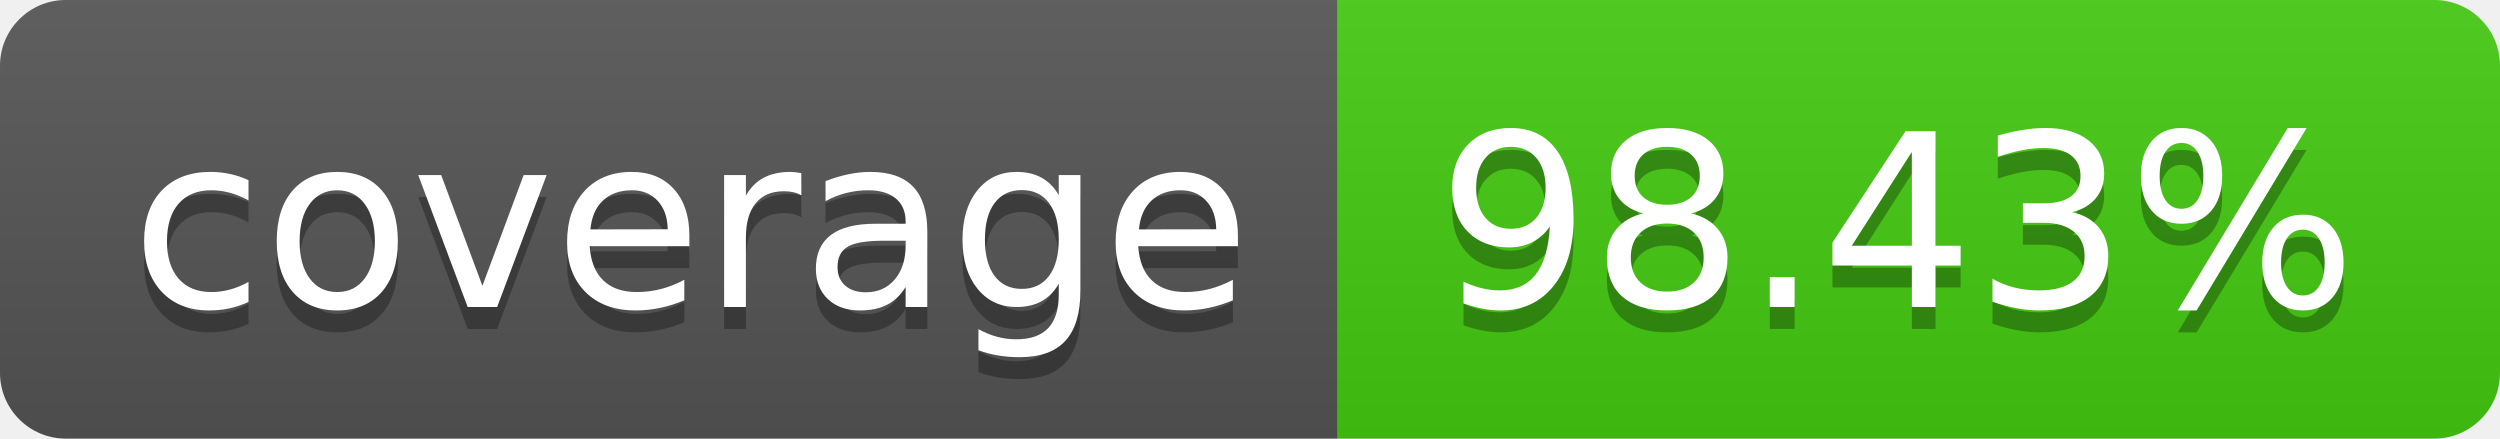
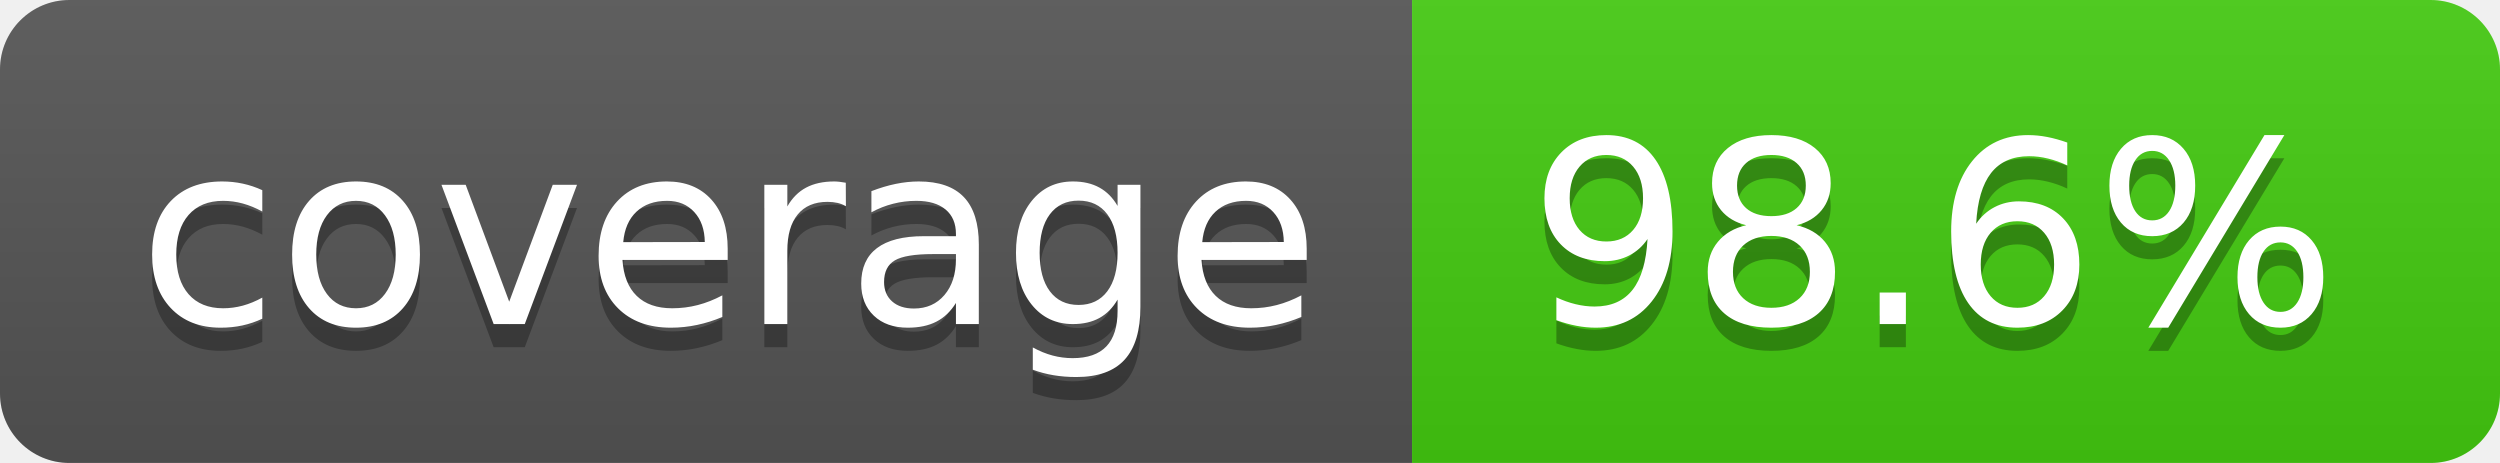
- <svg xmlns="http://www.w3.org/2000/svg" width="114" height="20" role="img" aria-label="coverage: 98.43%">
+ <svg xmlns="http://www.w3.org/2000/svg" width="108" height="20" role="img" aria-label="coverage: 98.6%">
  <linearGradient id="s" x2="0" y2="100%">
    <stop offset="0" stop-color="#bbb" stop-opacity=".1" />
    <stop offset="1" stop-opacity=".1" />
  </linearGradient>
  <clipPath id="r">
-     <rect width="114" height="20" rx="3" fill="#fff" />
+     <rect width="108" height="20" rx="3" fill="#fff" />
  </clipPath>
  <g clip-path="url(#r)">
    <rect width="61" height="20" fill="#555" />
-     <rect x="61" width="53" height="20" fill="#4c1" />
-     <rect width="114" height="20" fill="url(#s)" />
+     <rect x="61" width="47" height="20" fill="#4c1" />
+     <rect width="108" height="20" fill="url(#s)" />
  </g>
  <g fill="#fff" text-anchor="middle" font-family="Verdana,Geneva,DejaVu Sans,sans-serif" text-rendering="geometricPrecision" font-size="110">
    <text aria-hidden="true" x="315" y="150" fill="#010101" fill-opacity=".3" transform="scale(.1)" textLength="510">coverage</text>
    <text x="315" y="140" transform="scale(.1)" fill="#fff" textLength="510">coverage</text>
-     <text aria-hidden="true" x="865" y="150" fill="#010101" fill-opacity=".3" transform="scale(.1)" textLength="430">98.43%</text>
-     <text x="865" y="140" transform="scale(.1)" fill="#fff" textLength="430">98.43%</text>
+     <text aria-hidden="true" x="835" y="150" fill="#010101" fill-opacity=".3" transform="scale(.1)" textLength="370">98.6%</text>
+     <text x="835" y="140" transform="scale(.1)" fill="#fff" textLength="370">98.6%</text>
  </g>
</svg>
